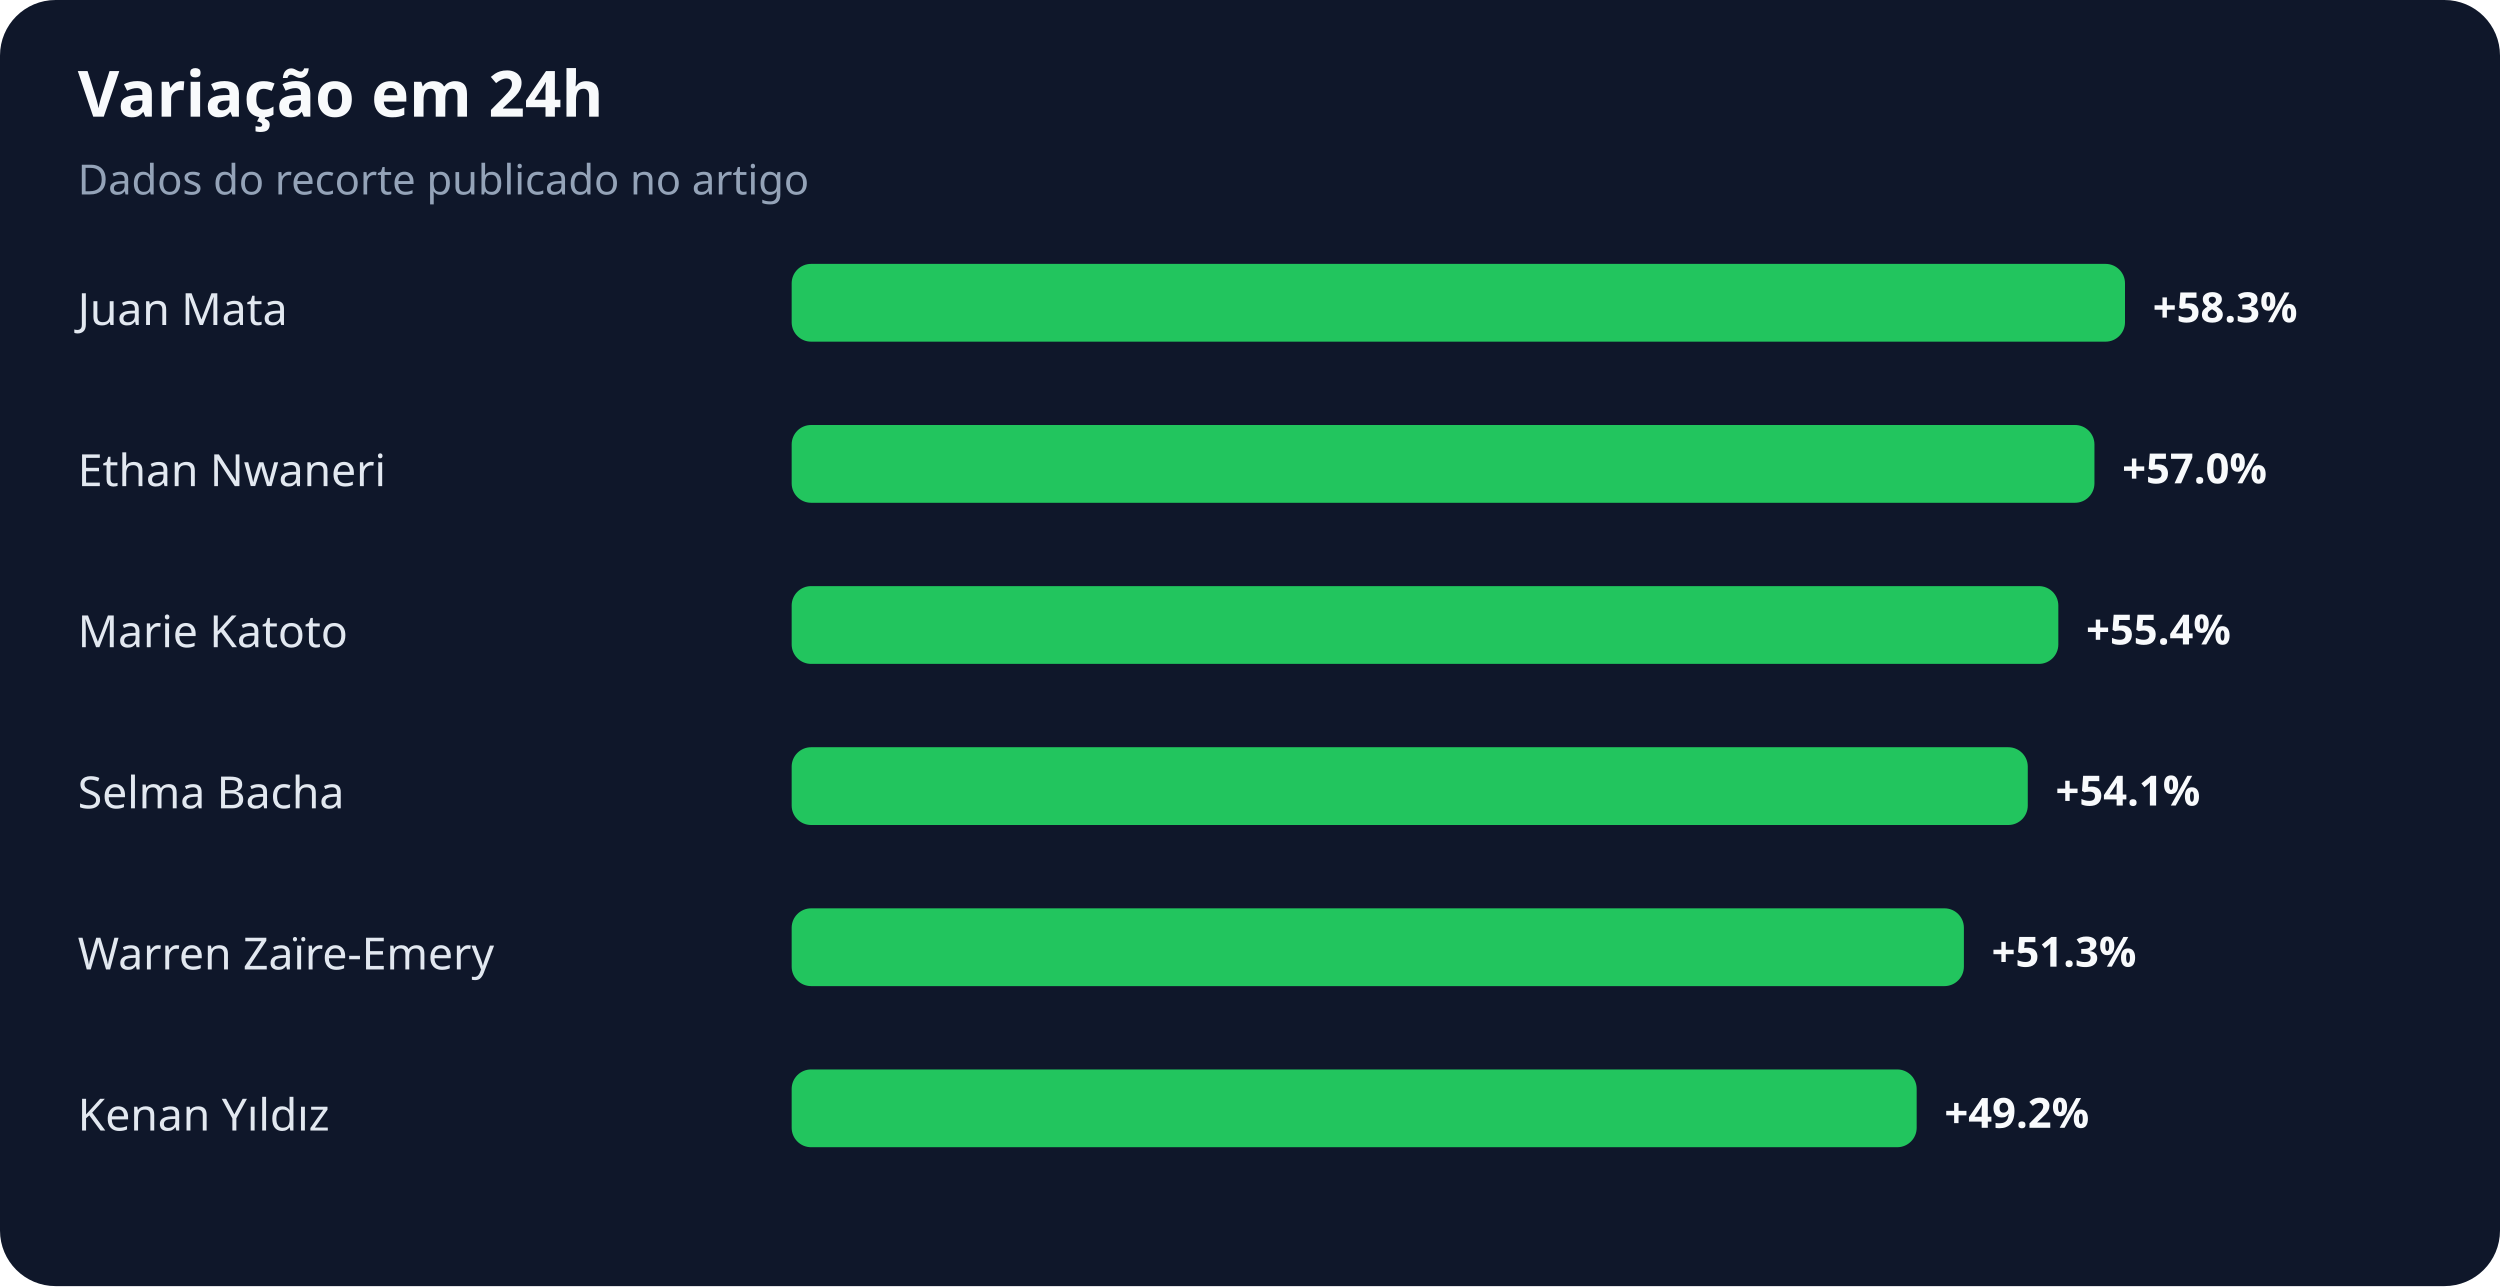
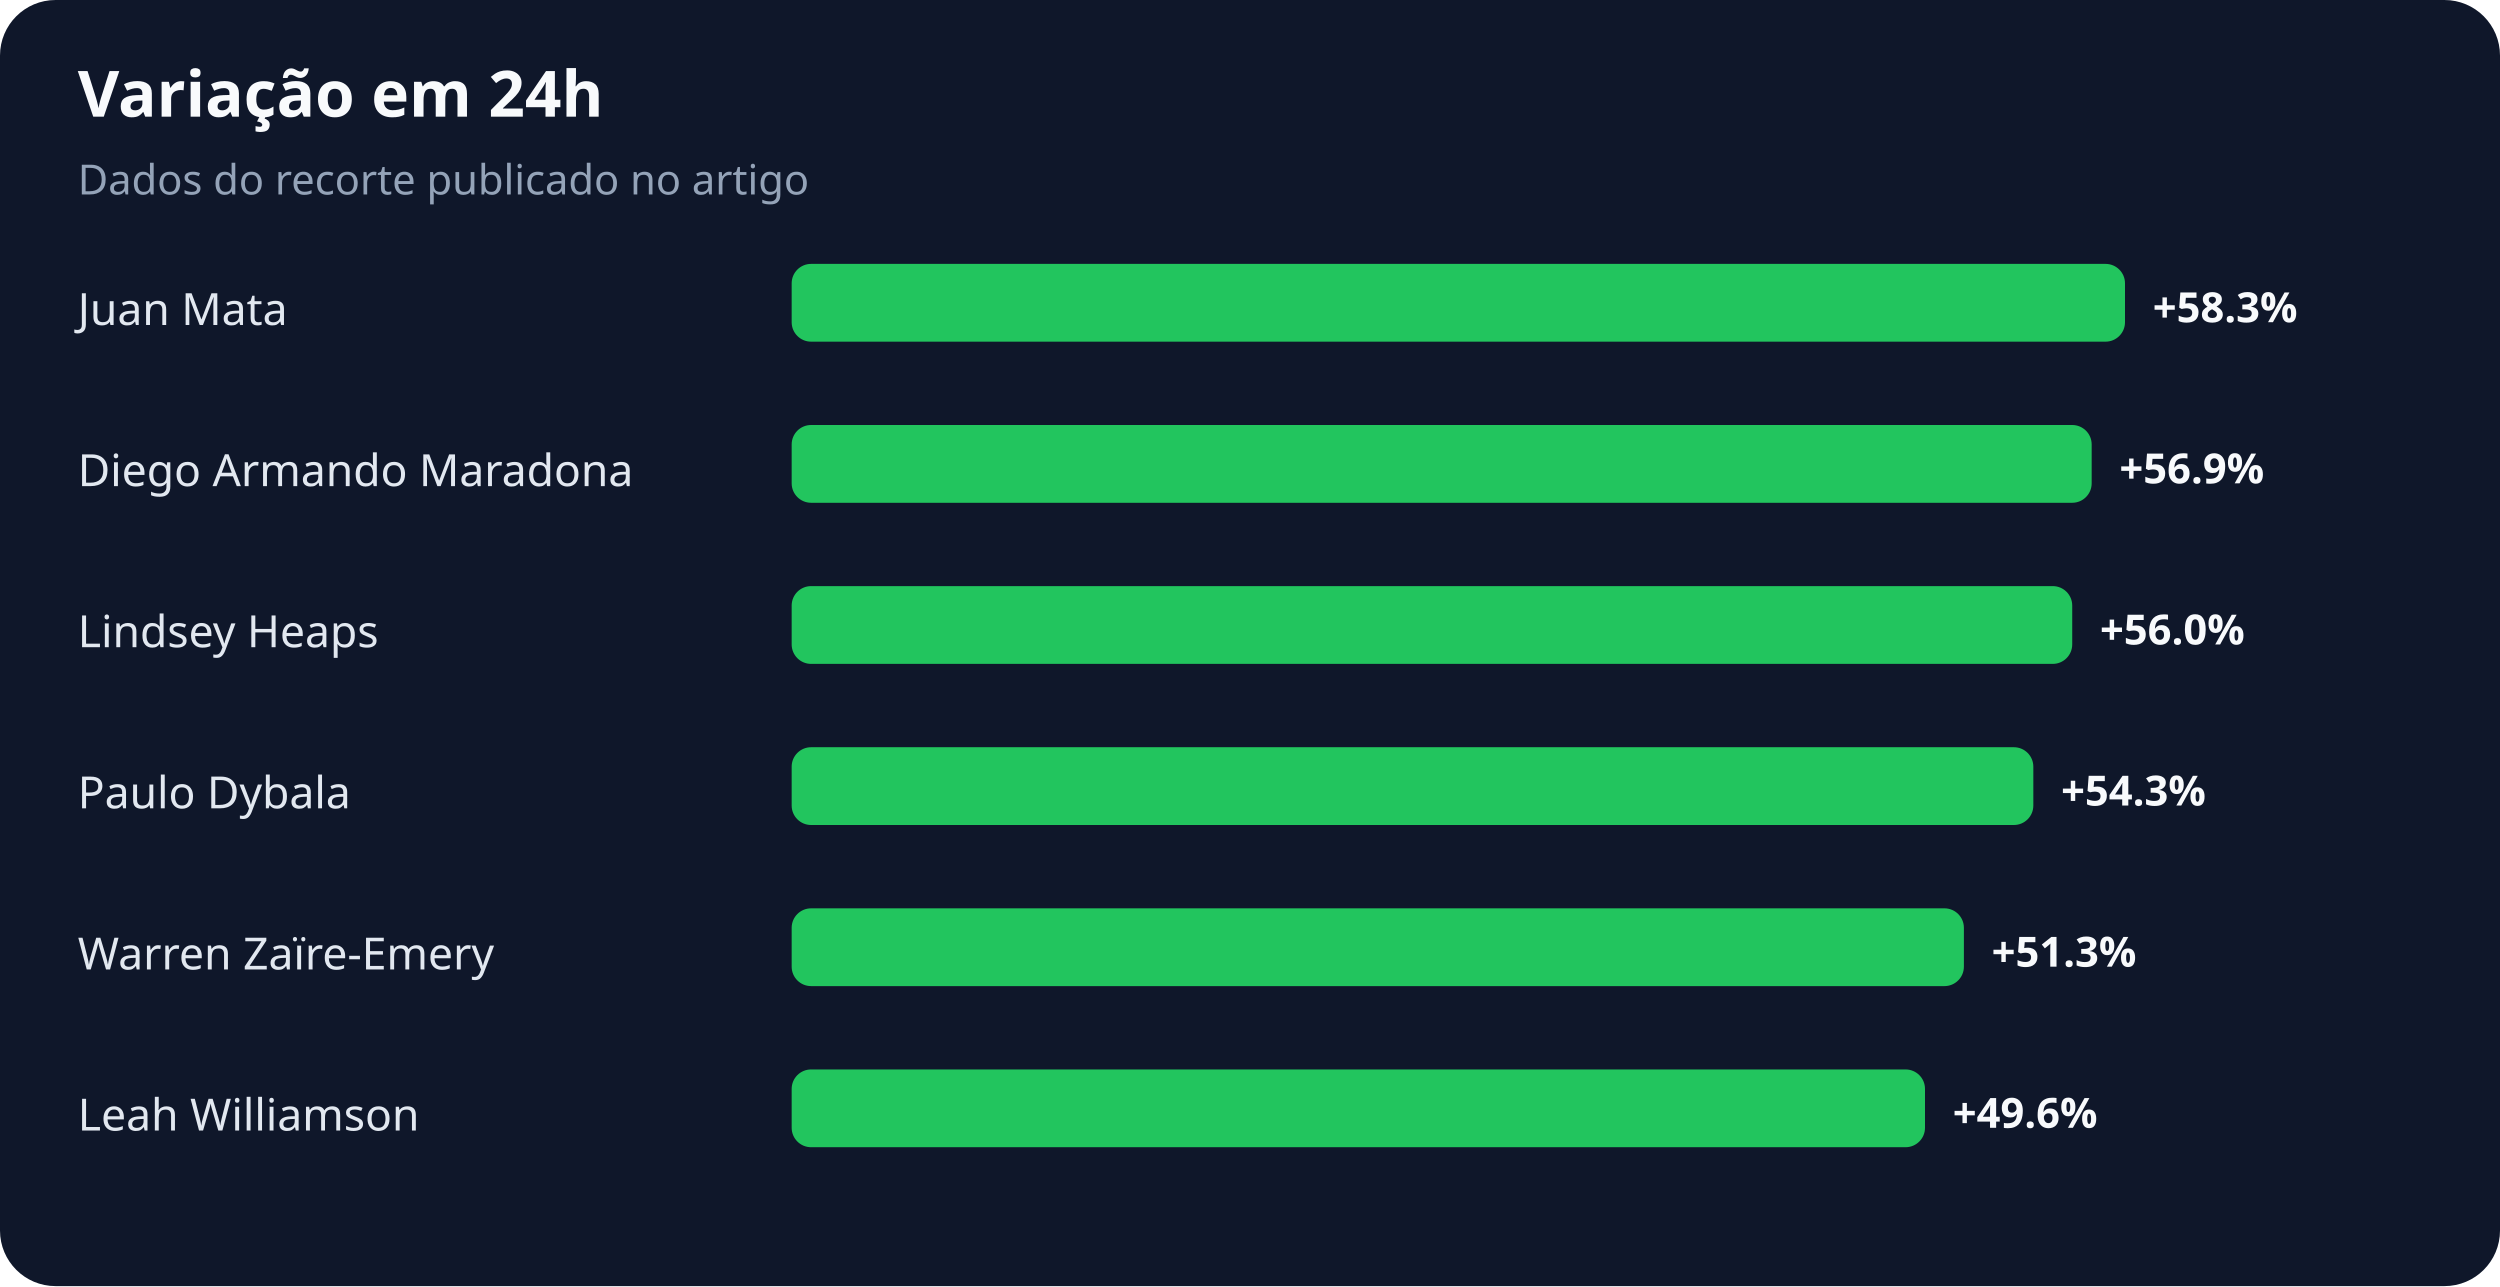
<svg xmlns="http://www.w3.org/2000/svg" width="900" height="463" viewBox="0 0 900 463" role="img" aria-labelledby="title desc">
  <rect width="100%" height="100%" rx="20" fill="#0f172a" />
  <text x="28" y="42" fill="#f8fafc" font-family="system-ui,sans-serif" font-size="23" font-weight="700">Variação em 24h</text>
  <text x="28" y="70" fill="#94a3b8" font-family="system-ui,sans-serif" font-size="15">Dados do recorte publicado no artigo</text>
  <text x="28" y="117" fill="#e2e8f0" font-family="system-ui,sans-serif" font-size="16">Juan Mata</text>
  <rect x="285" y="95" width="480" height="28" rx="7" fill="#22c55e" />
  <text x="775" y="116" fill="#f8fafc" font-family="system-ui,sans-serif" font-size="15" font-weight="700">+58.3%</text>
-   <text x="28" y="175" fill="#e2e8f0" font-family="system-ui,sans-serif" font-size="16">Ethan Nwaneri</text>
-   <rect x="285" y="153" width="469" height="28" rx="7" fill="#22c55e" />
-   <text x="764" y="174" fill="#f8fafc" font-family="system-ui,sans-serif" font-size="15" font-weight="700">+57.0%</text>
-   <text x="28" y="233" fill="#e2e8f0" font-family="system-ui,sans-serif" font-size="16">Marie Katoto</text>
-   <rect x="285" y="211" width="456" height="28" rx="7" fill="#22c55e" />
-   <text x="751" y="232" fill="#f8fafc" font-family="system-ui,sans-serif" font-size="15" font-weight="700">+55.4%</text>
-   <text x="28" y="291" fill="#e2e8f0" font-family="system-ui,sans-serif" font-size="16">Selma Bacha</text>
-   <rect x="285" y="269" width="445" height="28" rx="7" fill="#22c55e" />
-   <text x="740" y="290" fill="#f8fafc" font-family="system-ui,sans-serif" font-size="15" font-weight="700">+54.1%</text>
+   <text x="28" y="175" fill="#e2e8f0" font-family="system-ui,sans-serif" font-size="16">Diego Armando Maradona</text>
+   <rect x="285" y="153" width="468" height="28" rx="7" fill="#22c55e" />
+   <text x="763" y="174" fill="#f8fafc" font-family="system-ui,sans-serif" font-size="15" font-weight="700">+56.9%</text>
+   <text x="28" y="233" fill="#e2e8f0" font-family="system-ui,sans-serif" font-size="16">Lindsey Heaps</text>
+   <rect x="285" y="211" width="461" height="28" rx="7" fill="#22c55e" />
+   <text x="756" y="232" fill="#f8fafc" font-family="system-ui,sans-serif" font-size="15" font-weight="700">+56.0%</text>
+   <text x="28" y="291" fill="#e2e8f0" font-family="system-ui,sans-serif" font-size="16">Paulo Dybala</text>
+   <rect x="285" y="269" width="447" height="28" rx="7" fill="#22c55e" />
+   <text x="742" y="290" fill="#f8fafc" font-family="system-ui,sans-serif" font-size="15" font-weight="700">+54.3%</text>
  <text x="28" y="349" fill="#e2e8f0" font-family="system-ui,sans-serif" font-size="16">Warren Zaïre-Emery</text>
  <rect x="285" y="327" width="422" height="28" rx="7" fill="#22c55e" />
  <text x="717" y="348" fill="#f8fafc" font-family="system-ui,sans-serif" font-size="15" font-weight="700">+51.3%</text>
-   <text x="28" y="407" fill="#e2e8f0" font-family="system-ui,sans-serif" font-size="16">Kenan Yıldız</text>
-   <rect x="285" y="385" width="405" height="28" rx="7" fill="#22c55e" />
-   <text x="700" y="406" fill="#f8fafc" font-family="system-ui,sans-serif" font-size="15" font-weight="700">+49.2%</text>
+   <text x="28" y="407" fill="#e2e8f0" font-family="system-ui,sans-serif" font-size="16">Leah Williamson</text>
+   <rect x="285" y="385" width="408" height="28" rx="7" fill="#22c55e" />
+   <text x="703" y="406" fill="#f8fafc" font-family="system-ui,sans-serif" font-size="15" font-weight="700">+49.6%</text>
</svg>
